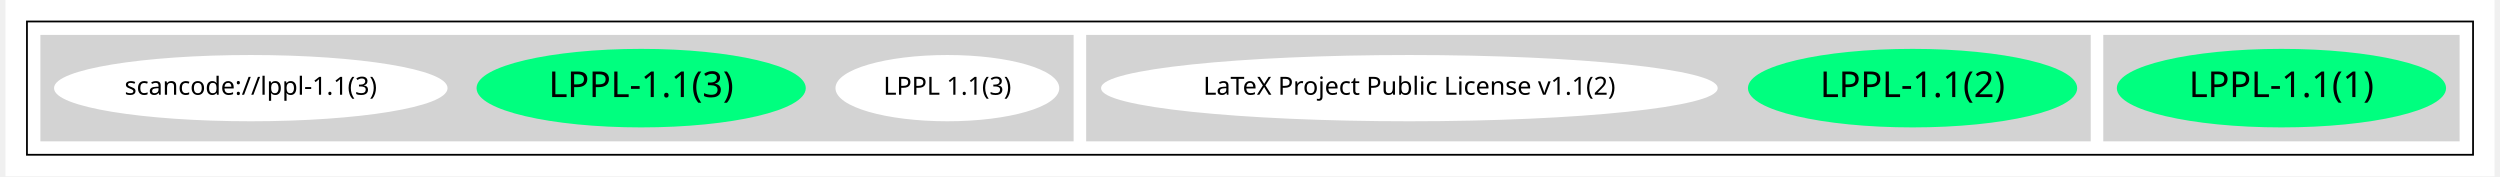
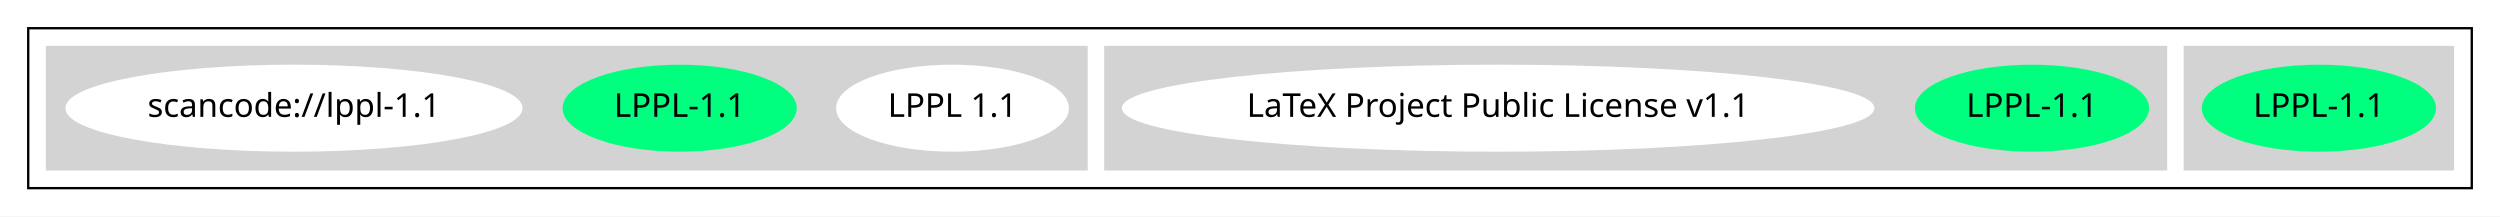
- <svg xmlns="http://www.w3.org/2000/svg" width="1390pt" height="98pt" viewBox="0.00 0.00 1390.00 98.43">
-   <g id="graph0" class="graph" transform="scale(1 1) rotate(0) translate(4 94.43)">
-     <polygon fill="white" stroke="transparent" points="-4,4 -4,-94.43 1386,-94.43 1386,4 -4,4" />
+ <svg xmlns="http://www.w3.org/2000/svg" width="1063pt" height="92pt" viewBox="0.00 0.00 1063.00 92.00">
+   <g id="graph0" class="graph" transform="scale(1 1) rotate(0) translate(4 88)">
+     <polygon fill="white" stroke="transparent" points="-4,4 -4,-88 1059,-88 1059,4 -4,4" />
    <g id="clust1" class="cluster">
-       <polygon fill="none" stroke="black" points="8,-8 8,-82.43 1374,-82.43 1374,-8 8,-8" />
+       <polygon fill="none" stroke="black" points="8,-8 8,-76 1047,-76 1047,-8 8,-8" />
    </g>
    <g id="clust2" class="cluster">
-       <polygon fill="lightgray" stroke="lightgray" points="1168,-16 1168,-74.43 1366,-74.43 1366,-16 1168,-16" />
+       <polygon fill="lightgray" stroke="lightgray" points="925,-16 925,-68 1039,-68 1039,-16 925,-16" />
    </g>
    <g id="clust3" class="cluster">
-       <polygon fill="lightgray" stroke="lightgray" points="600,-16 600,-74.43 1160,-74.43 1160,-16 600,-16" />
+       <polygon fill="lightgray" stroke="lightgray" points="466,-16 466,-68 917,-68 917,-16 466,-16" />
    </g>
    <g id="clust4" class="cluster">
-       <polygon fill="lightgray" stroke="lightgray" points="16,-16 16,-74.43 592,-74.43 592,-16 16,-16" />
+       <polygon fill="lightgray" stroke="lightgray" points="16,-16 16,-68 458,-68 458,-16 16,-16" />
    </g>
    <g id="node1" class="node">
-       <ellipse fill="springgreen" stroke="springgreen" cx="1267" cy="-45.21" rx="91.43" ry="21.43" />
-       <text text-anchor="middle" x="1267" y="-40.21" font-family="Times-Roman" font-size="20.00">LPPL-1.1(1)</text>
+       <ellipse fill="springgreen" stroke="springgreen" cx="982" cy="-42" rx="49.29" ry="18" />
+       <text text-anchor="middle" x="982" y="-38.3" font-family="Times-Roman" font-size="14.00">LPPL-1.1</text>
    </g>
    <g id="node2" class="node">
-       <ellipse fill="springgreen" stroke="springgreen" cx="1061" cy="-45.21" rx="91.43" ry="21.43" />
-       <text text-anchor="middle" x="1061" y="-40.21" font-family="Times-Roman" font-size="20.00">LPPL-1.1(2)</text>
+       <ellipse fill="springgreen" stroke="springgreen" cx="860" cy="-42" rx="49.29" ry="18" />
+       <text text-anchor="middle" x="860" y="-38.3" font-family="Times-Roman" font-size="14.00">LPPL-1.1</text>
    </g>
    <g id="node3" class="node">
-       <ellipse fill="white" stroke="white" cx="780" cy="-45.21" rx="171.67" ry="18" />
-       <text text-anchor="middle" x="780" y="-41.51" font-family="Times-Roman" font-size="14.00">LaTeX Project Public License v1.1(2)</text>
+       <ellipse fill="white" stroke="white" cx="633" cy="-42" rx="159.47" ry="18" />
+       <text text-anchor="middle" x="633" y="-38.3" font-family="Times-Roman" font-size="14.00">LaTeX Project Public License v1.1</text>
    </g>
    <g id="node4" class="node">
-       <ellipse fill="white" stroke="white" cx="522" cy="-45.21" rx="61.99" ry="18" />
-       <text text-anchor="middle" x="522" y="-41.51" font-family="Times-Roman" font-size="14.00">LPPL 1.1(3)</text>
+       <ellipse fill="white" stroke="white" cx="401" cy="-42" rx="48.99" ry="18" />
+       <text text-anchor="middle" x="401" y="-38.3" font-family="Times-Roman" font-size="14.00">LPPL 1.1</text>
    </g>
    <g id="node5" class="node">
-       <ellipse fill="springgreen" stroke="springgreen" cx="351" cy="-45.21" rx="91.43" ry="21.43" />
-       <text text-anchor="middle" x="351" y="-40.21" font-family="Times-Roman" font-size="20.00">LPPL-1.1(3)</text>
+       <ellipse fill="springgreen" stroke="springgreen" cx="285" cy="-42" rx="49.29" ry="18" />
+       <text text-anchor="middle" x="285" y="-38.3" font-family="Times-Roman" font-size="14.00">LPPL-1.1</text>
    </g>
    <g id="node6" class="node">
-       <ellipse fill="white" stroke="white" cx="133" cy="-45.21" rx="109.38" ry="18" />
-       <text text-anchor="middle" x="133" y="-41.51" font-family="Times-Roman" font-size="14.00">scancode://lppl-1.1(3)</text>
+       <ellipse fill="white" stroke="white" cx="121" cy="-42" rx="96.68" ry="18" />
+       <text text-anchor="middle" x="121" y="-38.3" font-family="Times-Roman" font-size="14.00">scancode://lppl-1.1</text>
    </g>
  </g>
</svg>
